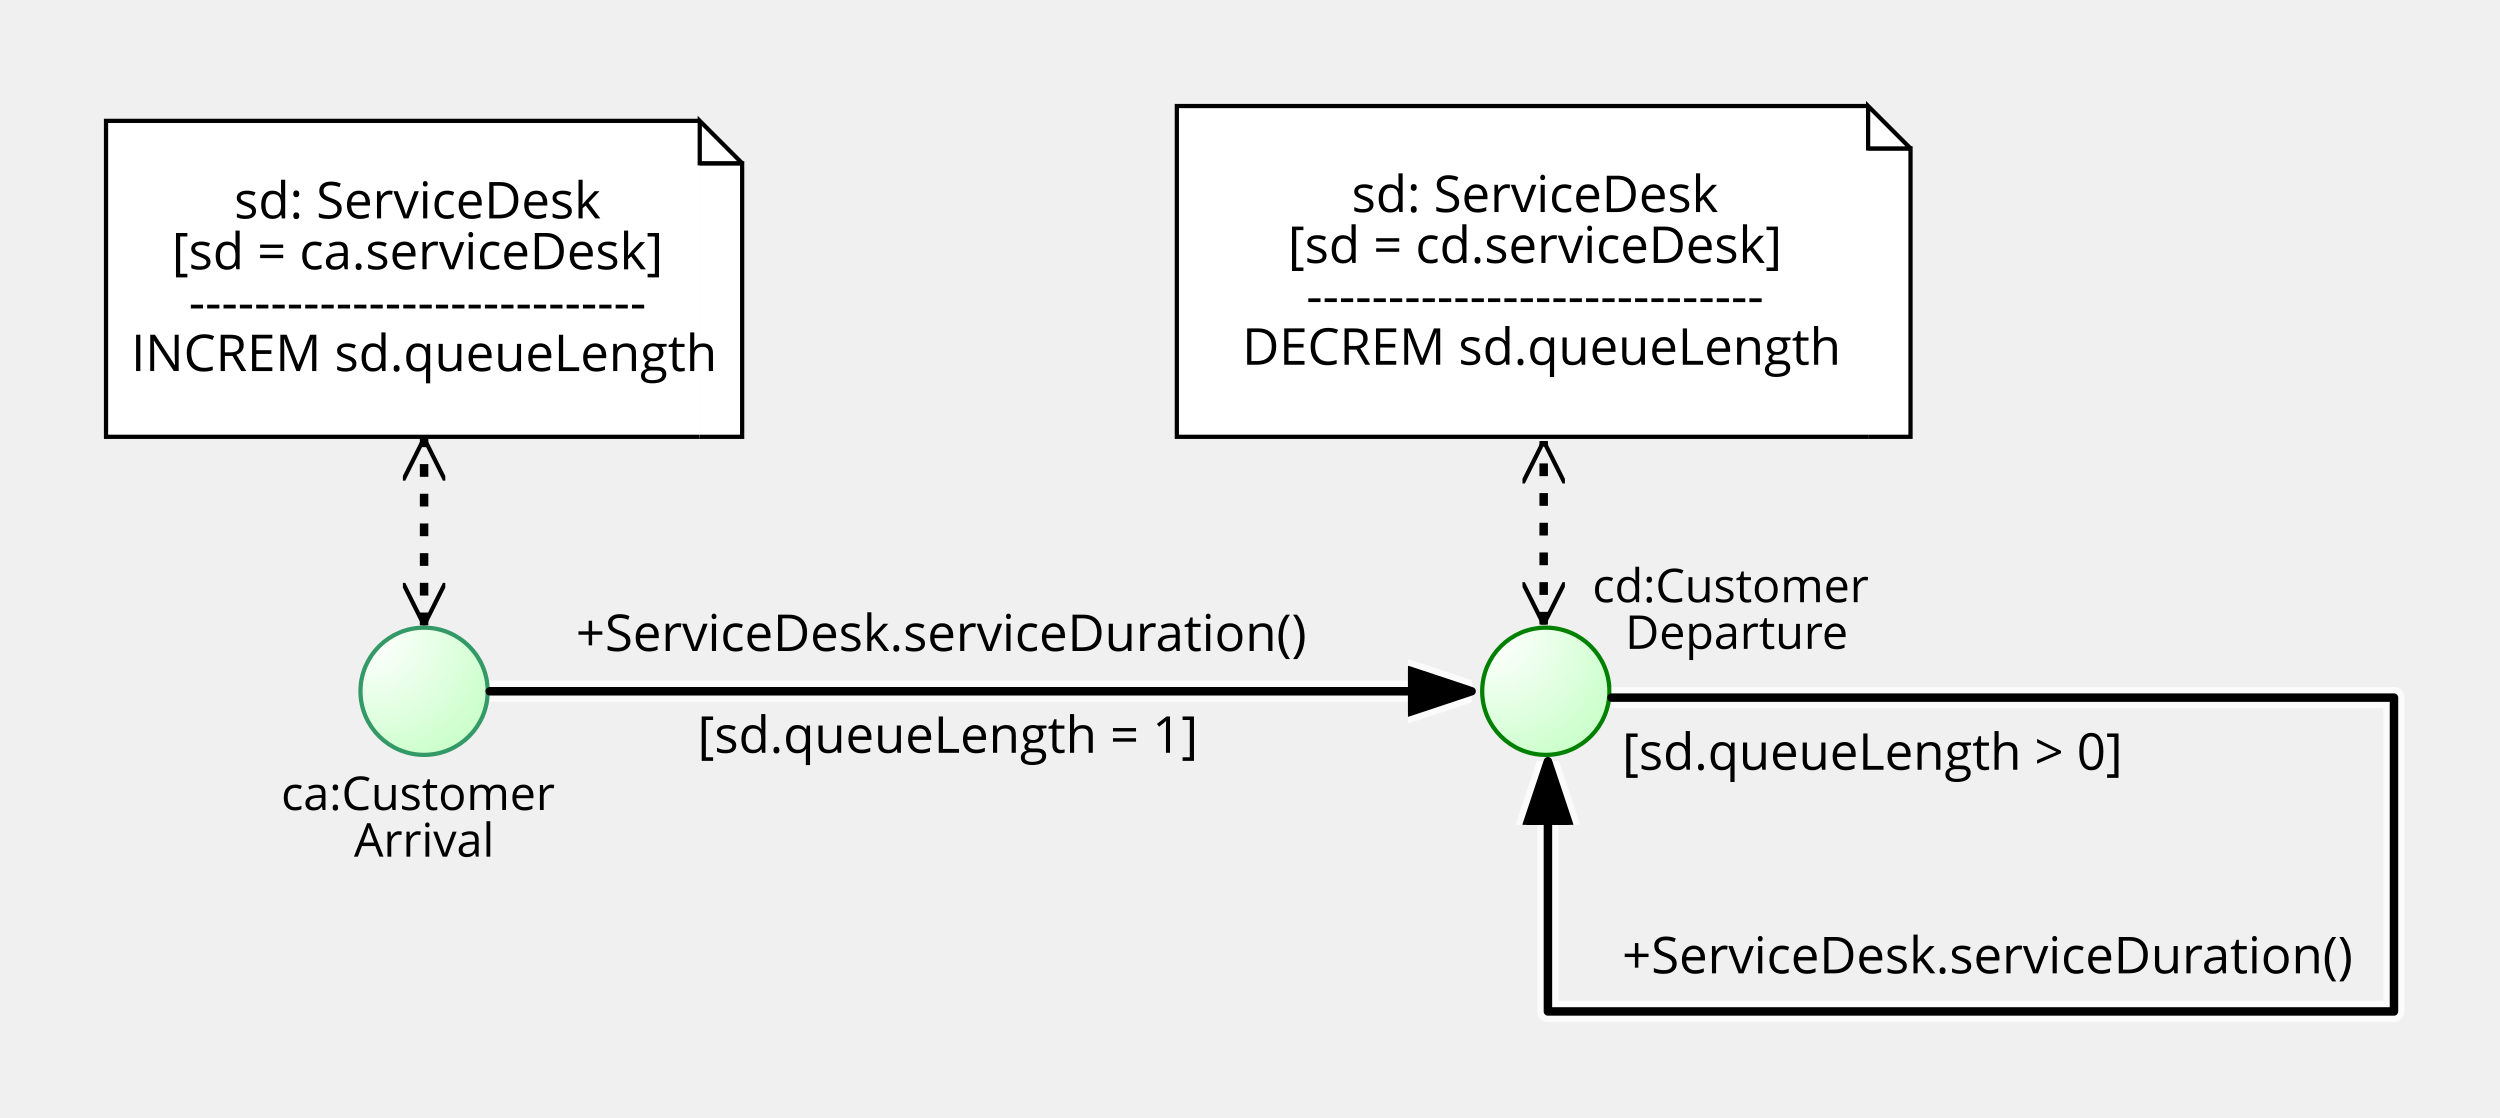
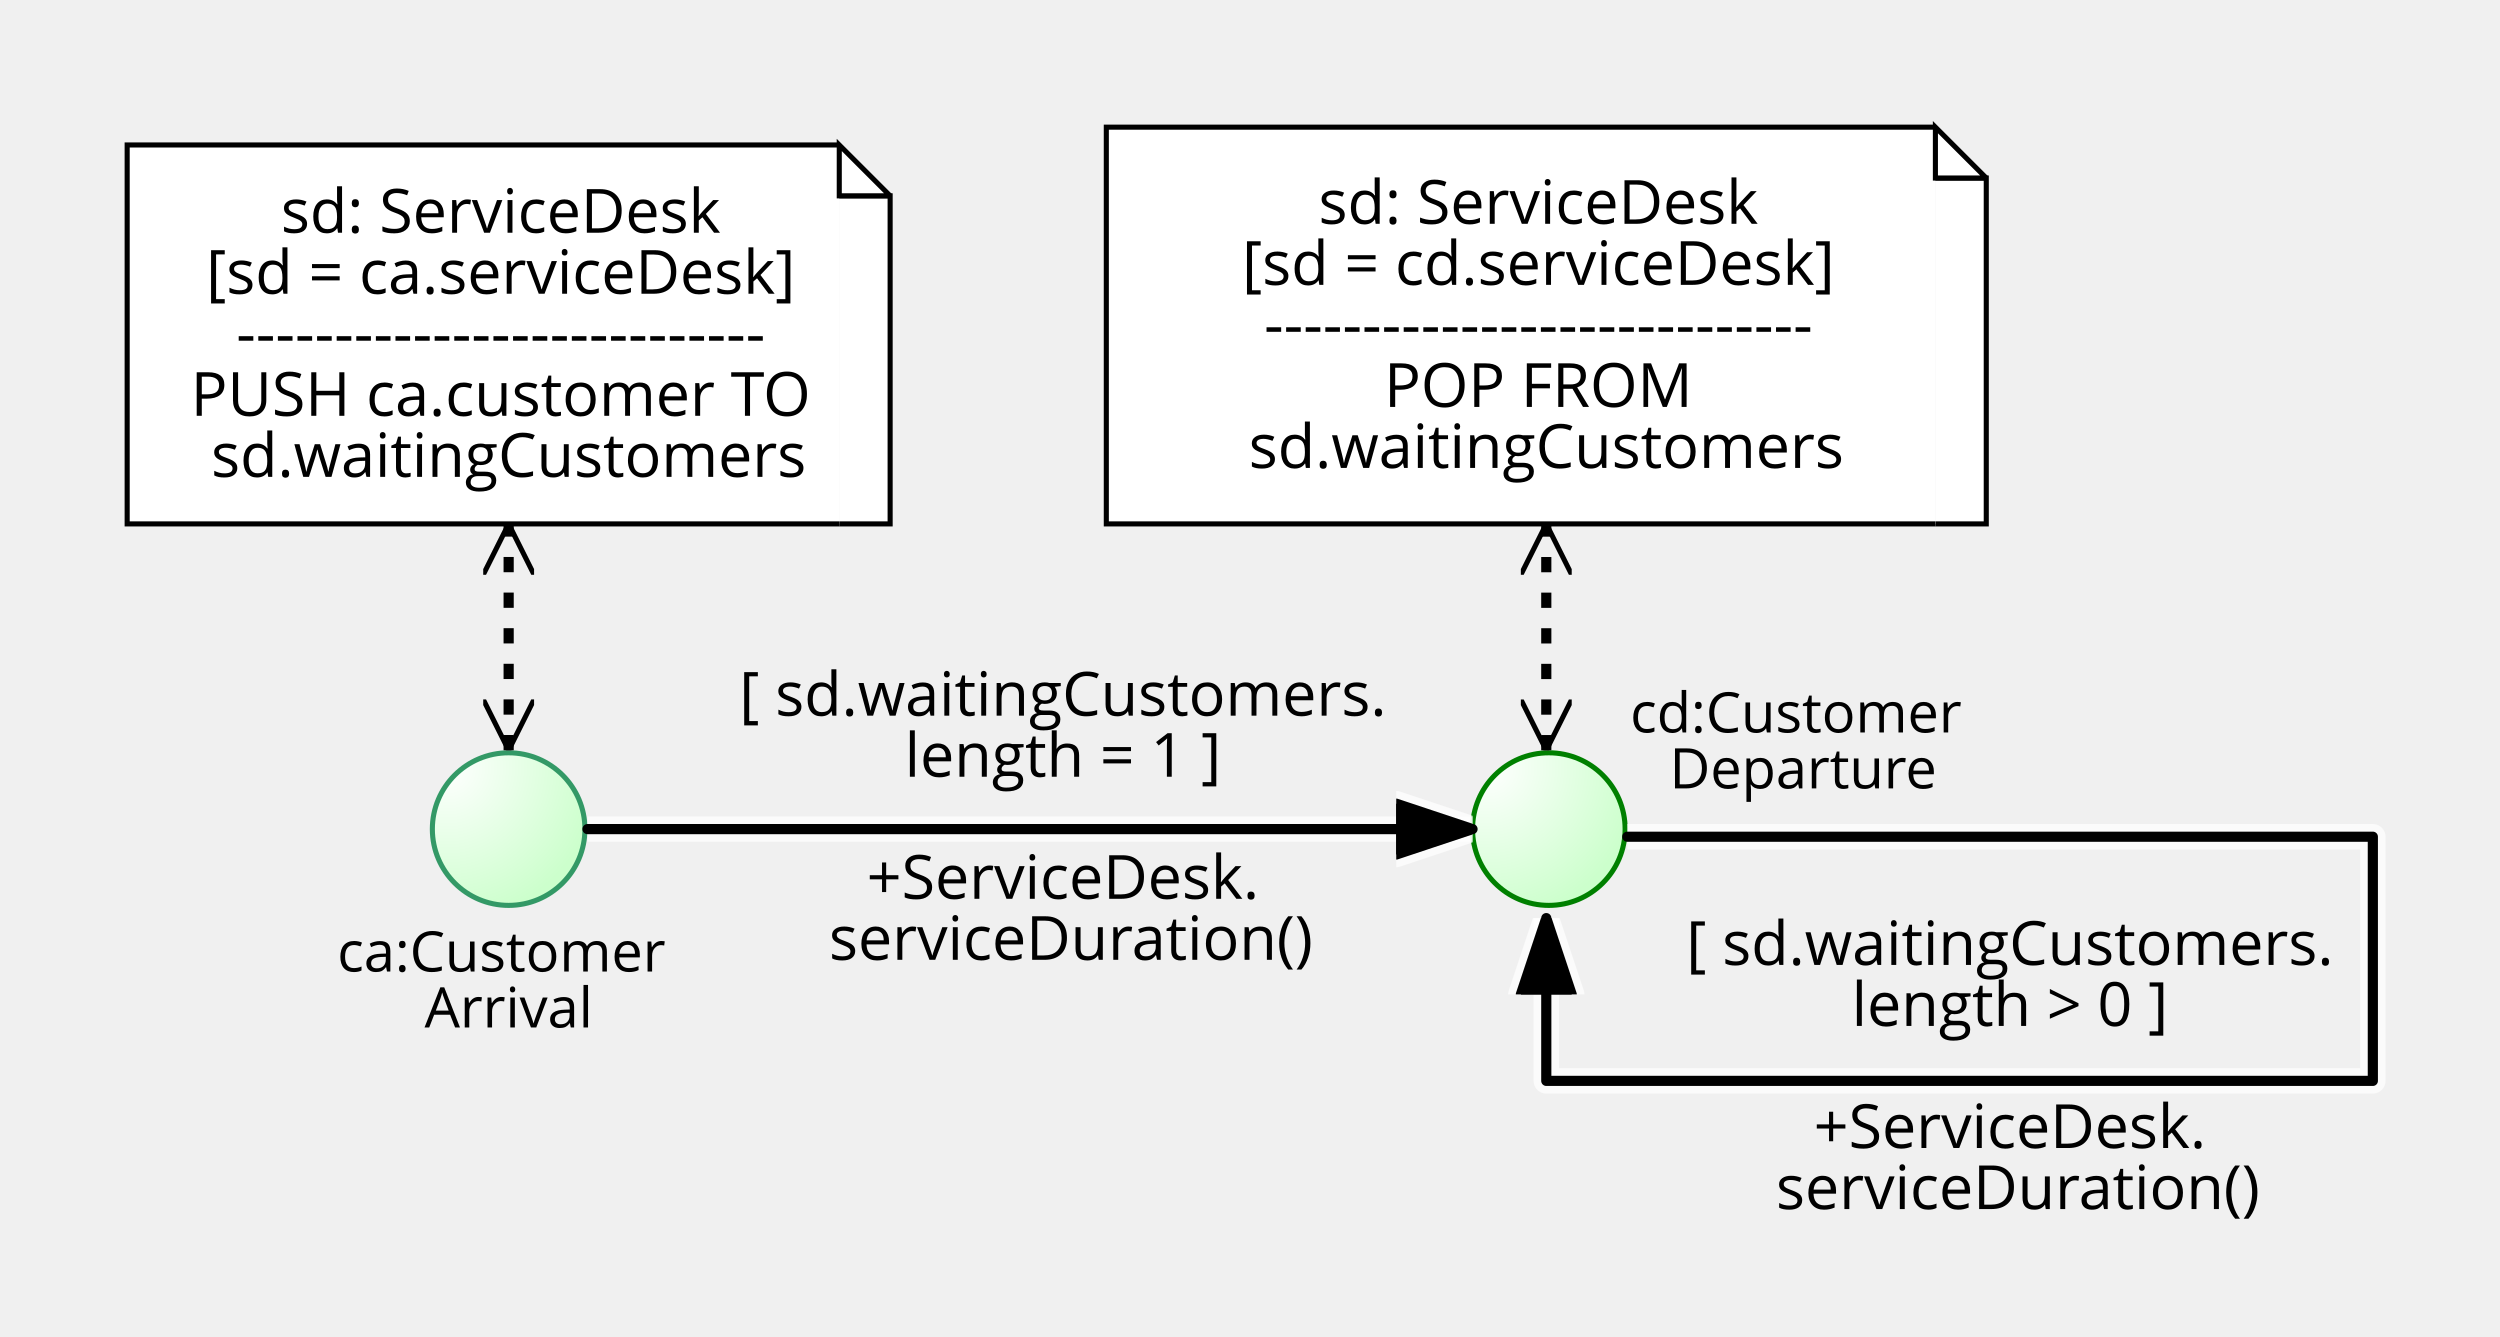
- <svg xmlns="http://www.w3.org/2000/svg" xmlns:ns1="http://oryx-editor.org" xmlns:ns2="http://schemas.microsoft.com/visio/2003/SVGExtensions/" id="sid-33BEFE61-61BF-4348-AB7F-6D3A652381AE" width="589.5" height="263.5" ns1:signavioversion="11.13.0">
+ <svg xmlns="http://www.w3.org/2000/svg" xmlns:ns1="http://oryx-editor.org" xmlns:ns2="http://schemas.microsoft.com/visio/2003/SVGExtensions/" baseProfile="full" generated="java" height="262.7" id="svg-canvas" ns1:signavioversion="12.13.0" version="1.1" width="491.5">
  <defs>
-     <marker id="sizeGuide-start" refX="0" refY="5" markerUnits="userSpaceOnUse" markerWidth="6" markerHeight="20" orient="auto">
-       <path d="M 6 2 L 1 5 L 6 8 M 0 0 L 0 20" fill="none" stroke="silver" />
-     </marker>
-     <marker id="sizeGuide-end" refX="6" refY="5" markerUnits="userSpaceOnUse" markerWidth="6" markerHeight="20" orient="auto">
-       <path d="M 0 2 L 5 5 L 0 8 M 6 0 L 6 20" fill="none" stroke="silver" />
-     </marker>
-     <marker id="sid-DFDECD4F-AA7E-4D01-A4E4-8F89E14F782Dstart" refX="0" refY="5" markerUnits="userSpaceOnUse" markerWidth="10" markerHeight="10" orient="auto">
-       <path id="sid-DFDECD4F-AA7E-4D01-A4E4-8F89E14F782Darrowhead" d="M 10 0 L 0 5 L 10 10" fill="none" stroke="#000000" stroke-dasharray="0" />
-     </marker>
-     <marker id="sid-DFDECD4F-AA7E-4D01-A4E4-8F89E14F782Dend" refX="10" refY="5" markerUnits="userSpaceOnUse" markerWidth="10" markerHeight="10" orient="auto">
-       <path id="sid-DFDECD4F-AA7E-4D01-A4E4-8F89E14F782Darrowhead2" d="M 0 0 L 10 5 L 0 10" fill="none" stroke="#000000" stroke-dasharray="0" />
-     </marker>
-     <marker id="sid-38928288-2282-4B2D-8D7B-3AA9A3CE07F0start" refX="0" refY="5" markerUnits="userSpaceOnUse" markerWidth="10" markerHeight="10" orient="auto">
-       <path id="sid-38928288-2282-4B2D-8D7B-3AA9A3CE07F0arrowhead" d="M 10 0 L 0 5 L 10 10" fill="none" stroke="#000000" stroke-dasharray="0" />
-     </marker>
-     <marker id="sid-38928288-2282-4B2D-8D7B-3AA9A3CE07F0end" refX="10" refY="5" markerUnits="userSpaceOnUse" markerWidth="10" markerHeight="10" orient="auto">
-       <path id="sid-38928288-2282-4B2D-8D7B-3AA9A3CE07F0arrowhead2" d="M 0 0 L 10 5 L 0 10" fill="none" stroke="#000000" stroke-dasharray="0" />
-     </marker>
-     <marker id="sid-5604A89C-3ADB-4C68-B191-BEE7B7764377start" refX="1" refY="5" markerUnits="userSpaceOnUse" markerWidth="17" markerHeight="11" orient="auto">
-       <path id="sid-5604A89C-3ADB-4C68-B191-BEE7B7764377conditional" d="M 0 6 L 8 1 L 15 5 L 8 9 L 1 5" fill="white" stroke="#000000" stroke-width="1" display="inherit" />
-     </marker>
-     <marker id="sid-5604A89C-3ADB-4C68-B191-BEE7B7764377end" refX="15" refY="8" markerUnits="userSpaceOnUse" markerWidth="15" markerHeight="16" orient="auto">
-       <path id="sid-5604A89C-3ADB-4C68-B191-BEE7B7764377arrowhead" d="M 0 3 L 15 8 L 0 13z" fill="#000000" stroke="#000000" stroke-linejoin="round" stroke-width="2" />
-     </marker>
-     <marker id="sid-5604A89C-3ADB-4C68-B191-BEE7B7764377start_shadow" refX="1" refY="5" markerUnits="userSpaceOnUse" markerWidth="17" markerHeight="11" orient="auto">
-       <path id="sid-5604A89C-3ADB-4C68-B191-BEE7B7764377conditional_shadow" d="M 0 6 L 8 1 L 15 5 L 8 9 L 1 5" fill="white" stroke="white" stroke-width="5" stroke-opacity="0.7" stroke-linecap="butt" display="inherit" />
-     </marker>
-     <marker id="sid-5604A89C-3ADB-4C68-B191-BEE7B7764377end_shadow" refX="15" refY="8" markerUnits="userSpaceOnUse" markerWidth="15" markerHeight="16" orient="auto">
-       <path id="sid-5604A89C-3ADB-4C68-B191-BEE7B7764377arrowhead_shadow" d="M 0 3 L 15 8 L 0 13z" fill="black" stroke="white" stroke-linejoin="round" stroke-width="5" stroke-opacity="0.7" stroke-linecap="butt" />
-     </marker>
-     <marker id="sid-278433E1-FD86-4C7D-9D74-12692810EE28start" refX="1" refY="5" markerUnits="userSpaceOnUse" markerWidth="17" markerHeight="11" orient="auto">
-       <path id="sid-278433E1-FD86-4C7D-9D74-12692810EE28conditional" d="M 0 6 L 8 1 L 15 5 L 8 9 L 1 5" fill="white" stroke="#000000" stroke-width="1" display="inherit" />
-     </marker>
-     <marker id="sid-278433E1-FD86-4C7D-9D74-12692810EE28end" refX="15" refY="8" markerUnits="userSpaceOnUse" markerWidth="15" markerHeight="16" orient="auto">
-       <path id="sid-278433E1-FD86-4C7D-9D74-12692810EE28arrowhead" d="M 0 3 L 15 8 L 0 13z" fill="#000000" stroke="#000000" stroke-linejoin="round" stroke-width="2" />
-     </marker>
-     <marker id="sid-278433E1-FD86-4C7D-9D74-12692810EE28start_shadow" refX="1" refY="5" markerUnits="userSpaceOnUse" markerWidth="17" markerHeight="11" orient="auto">
-       <path id="sid-278433E1-FD86-4C7D-9D74-12692810EE28conditional_shadow" d="M 0 6 L 8 1 L 15 5 L 8 9 L 1 5" fill="white" stroke="white" stroke-width="5" stroke-opacity="0.7" stroke-linecap="butt" display="inherit" />
-     </marker>
-     <marker id="sid-278433E1-FD86-4C7D-9D74-12692810EE28end_shadow" refX="15" refY="8" markerUnits="userSpaceOnUse" markerWidth="15" markerHeight="16" orient="auto">
-       <path id="sid-278433E1-FD86-4C7D-9D74-12692810EE28arrowhead_shadow" d="M 0 3 L 15 8 L 0 13z" fill="black" stroke="white" stroke-linejoin="round" stroke-width="5" stroke-opacity="0.7" stroke-linecap="butt" />
+     <marker id="sid-cf05d7f5-c834-4eae-962f-dff5914028f2start" markerHeight="10" markerUnits="userSpaceOnUse" markerWidth="10" orient="auto" refX="0" refY="5">
+       <path d="M 10 0 L 0 5 L 10 10" fill="none" id="sid-cf05d7f5-c834-4eae-962f-dff5914028f2arrowhead" stroke="#000000" stroke-dasharray="0" />
+     </marker>
+     <marker id="sid-cf05d7f5-c834-4eae-962f-dff5914028f2end" markerHeight="10" markerUnits="userSpaceOnUse" markerWidth="10" orient="auto" refX="10" refY="5">
+       <path d="M 0 0 L 10 5 L 0 10" fill="none" id="sid-cf05d7f5-c834-4eae-962f-dff5914028f2arrowhead2" stroke="#000000" stroke-dasharray="0" />
+     </marker>
+     <marker id="sid-197df5be-822d-4c7f-b4ba-595dfb3b77b8start" markerHeight="10" markerUnits="userSpaceOnUse" markerWidth="10" orient="auto" refX="0" refY="5">
+       <path d="M 10 0 L 0 5 L 10 10" fill="none" id="sid-197df5be-822d-4c7f-b4ba-595dfb3b77b8arrowhead" stroke="#000000" stroke-dasharray="0" />
+     </marker>
+     <marker id="sid-197df5be-822d-4c7f-b4ba-595dfb3b77b8end" markerHeight="10" markerUnits="userSpaceOnUse" markerWidth="10" orient="auto" refX="10" refY="5">
+       <path d="M 0 0 L 10 5 L 0 10" fill="none" id="sid-197df5be-822d-4c7f-b4ba-595dfb3b77b8arrowhead2" stroke="#000000" stroke-dasharray="0" />
+     </marker>
+     <marker id="sid-051a7194-9477-4fde-8549-2ca5c8019725start" markerHeight="11" markerUnits="userSpaceOnUse" markerWidth="17" orient="auto" refX="1" refY="5">
+       <path d="M 0 6 L 8 1 L 15 5 L 8 9 L 1 5" display="inherit" fill="white" id="sid-051a7194-9477-4fde-8549-2ca5c8019725conditional" stroke="#000000" stroke-width="1" />
+     </marker>
+     <marker id="sid-051a7194-9477-4fde-8549-2ca5c8019725start_shadow" markerHeight="11" markerUnits="userSpaceOnUse" markerWidth="17" orient="auto" refX="1" refY="5" stroke="white" stroke-linecap="butt" stroke-opacity="0.7" stroke-width="5">
+       <path d="M 0 6 L 8 1 L 15 5 L 8 9 L 1 5" display="inherit" fill="white" id="sid-051a7194-9477-4fde-8549-2ca5c8019725conditional_shadow" stroke="white" stroke-linecap="butt" stroke-opacity="0.7" stroke-width="5" />
+     </marker>
+     <marker id="sid-051a7194-9477-4fde-8549-2ca5c8019725end" markerHeight="16" markerUnits="userSpaceOnUse" markerWidth="15" orient="auto" refX="15" refY="8">
+       <path d="M 0 3 L 15 8 L 0 13z" fill="#000000" id="sid-051a7194-9477-4fde-8549-2ca5c8019725arrowhead" stroke="#000000" stroke-linejoin="round" stroke-width="2" />
+     </marker>
+     <marker id="sid-051a7194-9477-4fde-8549-2ca5c8019725end_shadow" markerHeight="16" markerUnits="userSpaceOnUse" markerWidth="15" orient="auto" refX="15" refY="8" stroke="white" stroke-linecap="butt" stroke-opacity="0.7" stroke-width="5">
+       <path d="M 0 3 L 15 8 L 0 13z" fill="black" id="sid-051a7194-9477-4fde-8549-2ca5c8019725arrowhead_shadow" stroke="white" stroke-linecap="butt" stroke-linejoin="round" stroke-opacity="0.7" stroke-width="5" />
+     </marker>
+     <marker id="sid-02a32092-1f9f-4d99-8224-c4f156183140start" markerHeight="11" markerUnits="userSpaceOnUse" markerWidth="17" orient="auto" refX="1" refY="5">
+       <path d="M 0 6 L 8 1 L 15 5 L 8 9 L 1 5" display="inherit" fill="white" id="sid-02a32092-1f9f-4d99-8224-c4f156183140conditional" stroke="#000000" stroke-width="1" />
+     </marker>
+     <marker id="sid-02a32092-1f9f-4d99-8224-c4f156183140start_shadow" markerHeight="11" markerUnits="userSpaceOnUse" markerWidth="17" orient="auto" refX="1" refY="5" stroke="white" stroke-linecap="butt" stroke-opacity="0.7" stroke-width="5">
+       <path d="M 0 6 L 8 1 L 15 5 L 8 9 L 1 5" display="inherit" fill="white" id="sid-02a32092-1f9f-4d99-8224-c4f156183140conditional_shadow" stroke="white" stroke-linecap="butt" stroke-opacity="0.7" stroke-width="5" />
+     </marker>
+     <marker id="sid-02a32092-1f9f-4d99-8224-c4f156183140end" markerHeight="16" markerUnits="userSpaceOnUse" markerWidth="15" orient="auto" refX="15" refY="8">
+       <path d="M 0 3 L 15 8 L 0 13z" fill="#000000" id="sid-02a32092-1f9f-4d99-8224-c4f156183140arrowhead" stroke="#000000" stroke-linejoin="round" stroke-width="2" />
+     </marker>
+     <marker id="sid-02a32092-1f9f-4d99-8224-c4f156183140end_shadow" markerHeight="16" markerUnits="userSpaceOnUse" markerWidth="15" orient="auto" refX="15" refY="8" stroke="white" stroke-linecap="butt" stroke-opacity="0.7" stroke-width="5">
+       <path d="M 0 3 L 15 8 L 0 13z" fill="black" id="sid-02a32092-1f9f-4d99-8224-c4f156183140arrowhead_shadow" stroke="white" stroke-linecap="butt" stroke-linejoin="round" stroke-opacity="0.7" stroke-width="5" />
    </marker>
  </defs>
-   <g stroke="black" font-family="'Open Sans', 'Ezra SIL', 'DejaVu Sans', HanaMinA, HanaMinB, sans-serif" font-size-adjust="none" font-style="normal" font-variant="normal" font-weight="normal" line-heigth="normal" font-size="12">
-     <g class="stencils" transform="translate(-83.5, -46.5)">
+   <g font-family="'Open Sans', 'Kanit', 'Ezra SIL', 'DejaVu Sans', HanaMinA, HanaMinB, sans-serif" font-size="12" font-size-adjust="none" font-style="normal" font-variant="normal" font-weight="normal" stroke="black">
+     <g class="stencils" transform="translate(-113.5, -76.5)">
      <g class="me" />
      <g class="children">
        <g id="svg-sid-8691BA8D-B308-41E8-A72B-FF51115479E4">
-           <g class="stencils" transform="translate(108.5, 75)">
-             <g class="me">
-               <g pointer-events="fill" id="sid-6FA3B7AD-1788-416D-B796-86FC847B1EA1" title="Data Object">
-                 <defs id="sid-6FA3B7AD-1788-416D-B796-86FC847B1EA1_sid-6FA3B7AD-1788-416D-B796-86FC847B1EA1_9">
-                   <radialGradient id="sid-6FA3B7AD-1788-416D-B796-86FC847B1EA1background" cx="10%" cy="10%" r="100%" fx="10%" fy="10%">
-                     <stop offset="0%" stop-color="#ffffff" stop-opacity="1" id="sid-6FA3B7AD-1788-416D-B796-86FC847B1EA1_sid-6FA3B7AD-1788-416D-B796-86FC847B1EA1_10" />
-                     <stop id="sid-6FA3B7AD-1788-416D-B796-86FC847B1EA1fill_el" offset="100%" stop-color="#FFFFFF" stop-opacity="1" />
-                   </radialGradient>
-                 </defs>
-                 <polyline ns1:resize="vertical horizontal" ns1:anchors="left right" id="sid-6FA3B7AD-1788-416D-B796-86FC847B1EA1frame" stroke="#000000" fill="#ffffff" stroke-width="1" points="140 74.5 0 74.5 0 0 140 0 " />
-                 <polyline ns1:anchors="right top bottom" id="sid-6FA3B7AD-1788-416D-B796-86FC847B1EA1celem2" stroke="#000000" fill="#ffffff" stroke-width="1" points="140 74.5 150 74.5 150 10 140 10 " />
-                 <polyline ns1:anchors="right top" id="sid-6FA3B7AD-1788-416D-B796-86FC847B1EA1celem3" stroke="#000000" fill="url(#sid-6FA3B7AD-1788-416D-B796-86FC847B1EA1background) #FFFFFF" stroke-width="1" points="150 10 140 0 140 10 150 10 " />
-                 <text font-size="12" id="sid-6FA3B7AD-1788-416D-B796-86FC847B1EA1text_name" x="75" y="37" ns1:align="middle center" ns1:fittoelem="unvisibleBorder" stroke="none" stroke-width="0pt" letter-spacing="-0.01px" fill="#000000" transform="rotate(0.001 75 37)" ns1:fontSize="12" ns1:textWidth="150" text-anchor="middle">
-                   <tspan x="75" y="37" dy="-14">sd: ServiceDesk<ns2:newlineChar />
-                   </tspan>
-                   <tspan x="75" y="37" dy="-2">[sd = ca.serviceDesk]<ns2:newlineChar />
-                   </tspan>
-                   <tspan x="75" y="37" dy="10">----------------------------<ns2:newlineChar />
-                   </tspan>
-                   <tspan x="75" y="37" dy="22">INCREM sd.queueLength</tspan>
-                 </text>
-                 <text font-size="11" id="sid-6FA3B7AD-1788-416D-B796-86FC847B1EA1text_state" x="75" y="57" ns1:align="middle center" stroke="none" ns1:fittoelem="unvisibleBorder" ns1:anchors="bottom" stroke-width="0pt" letter-spacing="-0.01px" fill="#000000" transform="rotate(0.001 75 57)" ns1:fontSize="11" text-anchor="middle" />
-               </g>
-             </g>
-             <g class="children" />
-             <g class="edge" />
-           </g>
-           <g class="controls">
-             <g class="dockers" />
-             <g class="magnets" transform="translate(108.5, 75)" />
+           <g class="stencils" transform="translate(138.5, 105)">
+             <g class="me">
+               <g pointer-events="fill" title="Data Object">
+                 <defs>
+                   <radialGradient cx="10%" cy="10%" fx="10%" fy="10%" id="sid-7d8e12e7-b438-42fd-8ec8-74e23e35e329background" r="100%">
+                     <stop offset="0" stop-color="#ffffff" stop-opacity="1" />
+                     <stop id="sid-7d8e12e7-b438-42fd-8ec8-74e23e35e329fill_el" offset="100%" stop-color="#ffffff" stop-opacity="1" />
+                   </radialGradient>
+                 </defs>
+                 <polyline ns1:anchors="left right" fill="#ffffff" id="sid-7d8e12e7-b438-42fd-8ec8-74e23e35e329frame" points="140,74.5 0,74.5 0,0 140,0" ns1:resize="vertical horizontal" stroke="#000000" stroke-width="1" />
+                 <polyline ns1:anchors="bottom top right" fill="#ffffff" id="sid-7d8e12e7-b438-42fd-8ec8-74e23e35e329celem2" points="140,74.5 150,74.5 150,10 140,10" stroke="#000000" stroke-width="1" />
+                 <polyline ns1:anchors="top right" fill="url(#sid-7d8e12e7-b438-42fd-8ec8-74e23e35e329background) white" id="sid-7d8e12e7-b438-42fd-8ec8-74e23e35e329celem3" points="150,10 140,0 140,10 150,10" stroke="#000000" stroke-width="1" />
+                 <text ns1:align="center middle" ns1:fittoelem="sid-7d8e12e7-b438-42fd-8ec8-74e23e35e329unvisibleBorder" font-size="12" ns1:fontSize="12" id="sid-7d8e12e7-b438-42fd-8ec8-74e23e35e329text_name" letter-spacing="-0.01px" stroke="black" stroke-width="0pt" text-anchor="middle" ns1:textWidth="150" transform="rotate(0)" x="75" y="37.25">
+                   <tspan dy="-20" x="75" y="37.25">sd: ServiceDesk<ns2:newlineChar />
+                   </tspan>
+                   <tspan dy="-8" x="75" y="37.25">[sd = ca.serviceDesk]<ns2:newlineChar />
+                   </tspan>
+                   <tspan dy="4" x="75" y="37.25">---------------------------<ns2:newlineChar />
+                   </tspan>
+                   <tspan dy="16" x="75" y="37.25">PUSH  ca.customer TO<ns2:newlineChar />
+                   </tspan>
+                   <tspan dy="28" x="75" y="37.25">sd.waitingCustomers</tspan>
+                 </text>
+                 <text ns1:align="center middle" ns1:anchors="bottom" ns1:fittoelem="sid-7d8e12e7-b438-42fd-8ec8-74e23e35e329unvisibleBorder" font-size="11" ns1:fontSize="11" id="sid-7d8e12e7-b438-42fd-8ec8-74e23e35e329text_state" letter-spacing="-0.01px" stroke="black" stroke-width="0pt" text-anchor="middle" ns1:textWidth="150" transform="rotate(0)" x="75" y="57.5" />
+               </g>
+             </g>
+             <g class="children" />
+             <g class="edge" />
+             <g class="topchildren" />
+             <g class="overlays stripable-element-force" />
+           </g>
+           <g class="controls">
+             <g class="dockers" />
+             <g class="magnets" />
          </g>
        </g>
        <g id="svg-sid-3B7280FC-DBDC-4DC1-8F14-26726FD6F925">
-           <g class="stencils" transform="translate(168.5, 194.5)">
-             <g class="me">
-               <g pointer-events="fill" id="sid-E73E3044-564C-4638-8548-14050B1093E1" title="Start Event">
-                 <defs id="sid-E73E3044-564C-4638-8548-14050B1093E1_sid-E73E3044-564C-4638-8548-14050B1093E1_5">
-                   <radialGradient id="sid-E73E3044-564C-4638-8548-14050B1093E1background" cx="10%" cy="10%" r="100%" fx="10%" fy="10%">
-                     <stop offset="0%" stop-color="#ffffff" stop-opacity="1" id="sid-E73E3044-564C-4638-8548-14050B1093E1_sid-E73E3044-564C-4638-8548-14050B1093E1_6" />
-                     <stop id="sid-E73E3044-564C-4638-8548-14050B1093E1fill_el" offset="100%" stop-color="#CCFFCC" stop-opacity="1" />
-                   </radialGradient>
-                 </defs>
-                 <circle id="sid-E73E3044-564C-4638-8548-14050B1093E1bg_frame" cx="15" cy="15" r="15" stroke="#339966" fill="url(#sid-E73E3044-564C-4638-8548-14050B1093E1background) #CCFFCC" stroke-width="1" />
-                 <text font-size="11" id="sid-E73E3044-564C-4638-8548-14050B1093E1text_name" x="15" y="32" ns1:positioning="outter" ns1:distance="9px 9px" ns1:align="top center" stroke="none" stroke-width="0pt" letter-spacing="-0.01px" fill="#000000" transform="rotate(0.001 15 32)" ns1:fontSize="11" text-anchor="middle">
-                   <tspan dy="11" x="15" y="32" id="ext-gen873">ca:Customer<ns2:newlineChar />
+           <g class="stencils" transform="translate(198.5, 224.5)">
+             <g class="me">
+               <g pointer-events="fill" title="Start Event">
+                 <defs>
+                   <radialGradient cx="10%" cy="10%" fx="10%" fy="10%" id="sid-c7e1f8f0-7130-46fc-a351-3786f6e8a130background" r="100%">
+                     <stop offset="0" stop-color="#ffffff" stop-opacity="1" />
+                     <stop id="sid-c7e1f8f0-7130-46fc-a351-3786f6e8a130fill_el" offset="100%" stop-color="#ccffcc" stop-opacity="1" />
+                   </radialGradient>
+                 </defs>
+                 <circle cx="15" cy="15" fill="url(#sid-c7e1f8f0-7130-46fc-a351-3786f6e8a130background) white" id="sid-c7e1f8f0-7130-46fc-a351-3786f6e8a130bg_frame" r="15" stroke="#339966" stroke-width="1" />
+                 <text ns1:align="center top" font-size="11" ns1:fontSize="11" id="sid-c7e1f8f0-7130-46fc-a351-3786f6e8a130text_name" letter-spacing="-0.01px" stroke="black" stroke-width="0pt" text-anchor="middle" ns1:textWidth="-1" transform="rotate(0)" x="15" y="32">
+                   <tspan dy="11" x="15" y="32">ca:Customer<ns2:newlineChar />
                  </tspan>
                  <tspan dy="22" x="15" y="32">Arrival</tspan>
                </text>
              </g>
            </g>
            <g class="children" />
            <g class="edge" />
-           </g>
-           <g class="controls">
-             <g class="dockers" />
-             <g class="magnets" transform="translate(168.5, 194.5)" />
+             <g class="topchildren" />
+             <g class="overlays stripable-element-force" />
+           </g>
+           <g class="controls">
+             <g class="dockers" />
+             <g class="magnets" />
          </g>
        </g>
        <g id="svg-sid-1912A4C7-EAFB-4C51-A52D-BB81B4F38AF5">
-           <g class="stencils" transform="translate(361, 71.5)">
-             <g class="me">
-               <g pointer-events="fill" id="sid-79629AAF-C1DF-47F6-B800-B9D4D698F52E" title="Data Object">
-                 <defs id="sid-79629AAF-C1DF-47F6-B800-B9D4D698F52E_sid-79629AAF-C1DF-47F6-B800-B9D4D698F52E_9">
-                   <radialGradient id="sid-79629AAF-C1DF-47F6-B800-B9D4D698F52Ebackground" cx="10%" cy="10%" r="100%" fx="10%" fy="10%">
-                     <stop offset="0%" stop-color="#ffffff" stop-opacity="1" id="sid-79629AAF-C1DF-47F6-B800-B9D4D698F52E_sid-79629AAF-C1DF-47F6-B800-B9D4D698F52E_10" />
-                     <stop id="sid-79629AAF-C1DF-47F6-B800-B9D4D698F52Efill_el" offset="100%" stop-color="#ffffff" stop-opacity="1" />
-                   </radialGradient>
-                 </defs>
-                 <polyline ns1:resize="vertical horizontal" ns1:anchors="left right" id="sid-79629AAF-C1DF-47F6-B800-B9D4D698F52Eframe" stroke="#000000" fill="#ffffff" stroke-width="1" points="163 78 0 78 0 0 163 0 " />
-                 <polyline ns1:anchors="right top bottom" id="sid-79629AAF-C1DF-47F6-B800-B9D4D698F52Ecelem2" stroke="#000000" fill="#ffffff" stroke-width="1" points="163 78 173 78 173 10 163 10 " />
-                 <polyline ns1:anchors="right top" id="sid-79629AAF-C1DF-47F6-B800-B9D4D698F52Ecelem3" stroke="#000000" fill="url(#sid-79629AAF-C1DF-47F6-B800-B9D4D698F52Ebackground) #ffffff" stroke-width="1" points="173 10 163 0 163 10 173 10 " />
-                 <text font-size="12" id="sid-79629AAF-C1DF-47F6-B800-B9D4D698F52Etext_name" x="86" y="39" ns1:align="middle center" ns1:fittoelem="unvisibleBorder" stroke="none" stroke-width="0pt" letter-spacing="-0.01px" fill="#000000" transform="rotate(0.001 86 39)" ns1:fontSize="12" ns1:textWidth="173" text-anchor="middle">
-                   <tspan x="86" y="39" dy="-14">sd: ServiceDesk<ns2:newlineChar />
-                   </tspan>
-                   <tspan x="86" y="39" dy="-2">[sd = cd.serviceDesk]<ns2:newlineChar />
-                   </tspan>
-                   <tspan x="86" y="39" dy="10">----------------------------<ns2:newlineChar />
-                   </tspan>
-                   <tspan x="86" y="39" dy="22">DECREM sd.queueLength</tspan>
-                 </text>
-                 <text font-size="11" id="sid-79629AAF-C1DF-47F6-B800-B9D4D698F52Etext_state" x="86" y="61" ns1:align="middle center" stroke="none" ns1:fittoelem="unvisibleBorder" ns1:anchors="bottom" stroke-width="0pt" letter-spacing="-0.01px" fill="#000000" transform="rotate(0.001 86 61)" ns1:fontSize="11" text-anchor="middle" />
-               </g>
-             </g>
-             <g class="children" />
-             <g class="edge" />
-           </g>
-           <g class="controls">
-             <g class="dockers" />
-             <g class="magnets" transform="translate(361, 71.5)" />
+           <g class="stencils" transform="translate(331, 101.5)">
+             <g class="me">
+               <g pointer-events="fill" title="Data Object">
+                 <defs>
+                   <radialGradient cx="10%" cy="10%" fx="10%" fy="10%" id="sid-149fdea9-559c-4e49-ab9a-0f93f7f1f90fbackground" r="100%">
+                     <stop offset="0" stop-color="#ffffff" stop-opacity="1" />
+                     <stop id="sid-149fdea9-559c-4e49-ab9a-0f93f7f1f90ffill_el" offset="100%" stop-color="#ffffff" stop-opacity="1" />
+                   </radialGradient>
+                 </defs>
+                 <polyline ns1:anchors="left right" fill="#ffffff" id="sid-149fdea9-559c-4e49-ab9a-0f93f7f1f90fframe" points="163,78 0,78 0,0 163,0" ns1:resize="vertical horizontal" stroke="#000000" stroke-width="1" />
+                 <polyline ns1:anchors="bottom top right" fill="#ffffff" id="sid-149fdea9-559c-4e49-ab9a-0f93f7f1f90fcelem2" points="163,78 173,78 173,10 163,10" stroke="#000000" stroke-width="1" />
+                 <polyline ns1:anchors="top right" fill="url(#sid-149fdea9-559c-4e49-ab9a-0f93f7f1f90fbackground) white" id="sid-149fdea9-559c-4e49-ab9a-0f93f7f1f90fcelem3" points="173,10 163,0 163,10 173,10" stroke="#000000" stroke-width="1" />
+                 <text ns1:align="center middle" ns1:fittoelem="sid-149fdea9-559c-4e49-ab9a-0f93f7f1f90funvisibleBorder" font-size="12" ns1:fontSize="12" id="sid-149fdea9-559c-4e49-ab9a-0f93f7f1f90ftext_name" letter-spacing="-0.01px" stroke="black" stroke-width="0pt" text-anchor="middle" ns1:textWidth="173" transform="rotate(0)" x="86.5" y="39">
+                   <tspan dy="-20" x="86.5" y="39">sd: ServiceDesk<ns2:newlineChar />
+                   </tspan>
+                   <tspan dy="-8" x="86.5" y="39">[sd = cd.serviceDesk]<ns2:newlineChar />
+                   </tspan>
+                   <tspan dy="4" x="86.5" y="39">----------------------------<ns2:newlineChar />
+                   </tspan>
+                   <tspan dy="16" x="86.5" y="39">POP FROM<ns2:newlineChar />
+                   </tspan>
+                   <tspan dy="28" x="86.5" y="39">sd.waitingCustomers</tspan>
+                 </text>
+                 <text ns1:align="center middle" ns1:anchors="bottom" ns1:fittoelem="sid-149fdea9-559c-4e49-ab9a-0f93f7f1f90funvisibleBorder" font-size="11" ns1:fontSize="11" id="sid-149fdea9-559c-4e49-ab9a-0f93f7f1f90ftext_state" letter-spacing="-0.01px" stroke="black" stroke-width="0pt" text-anchor="middle" ns1:textWidth="173" transform="rotate(0)" x="86.5" y="61" />
+               </g>
+             </g>
+             <g class="children" />
+             <g class="edge" />
+             <g class="topchildren" />
+             <g class="overlays stripable-element-force" />
+           </g>
+           <g class="controls">
+             <g class="dockers" />
+             <g class="magnets" />
          </g>
        </g>
        <g id="svg-sid-C7604EA8-8BA5-414B-A0B2-7B7CFC93C057">
-           <g class="stencils" transform="translate(433, 194.5)">
-             <g class="me">
-               <g pointer-events="fill" id="sid-0C040B78-45C6-4B89-AC6D-5EE6A2A4B5A7" title="Start Event">
-                 <defs id="sid-0C040B78-45C6-4B89-AC6D-5EE6A2A4B5A7_sid-0C040B78-45C6-4B89-AC6D-5EE6A2A4B5A7_5">
-                   <radialGradient id="sid-0C040B78-45C6-4B89-AC6D-5EE6A2A4B5A7background" cx="10%" cy="10%" r="100%" fx="10%" fy="10%">
-                     <stop offset="0%" stop-color="#ffffff" stop-opacity="1" id="sid-0C040B78-45C6-4B89-AC6D-5EE6A2A4B5A7_sid-0C040B78-45C6-4B89-AC6D-5EE6A2A4B5A7_6" />
-                     <stop id="sid-0C040B78-45C6-4B89-AC6D-5EE6A2A4B5A7fill_el" offset="100%" stop-color="#CCFFCC" stop-opacity="1" />
-                   </radialGradient>
-                 </defs>
-                 <circle id="sid-0C040B78-45C6-4B89-AC6D-5EE6A2A4B5A7bg_frame" cx="15" cy="15" r="15" stroke="#008000" fill="url(#sid-0C040B78-45C6-4B89-AC6D-5EE6A2A4B5A7background) #CCFFCC" stroke-width="1" />
-                 <text font-size="11" id="sid-0C040B78-45C6-4B89-AC6D-5EE6A2A4B5A7text_name" x="60" y="-4" ns1:positioning="outter" ns1:distance="9px 9px" ns1:align="top center" stroke="none" stroke-width="0pt" letter-spacing="-0.01px" fill="#000000" transform="rotate(0.001)" ns1:fontSize="11" text-anchor="middle">
-                   <tspan dy="-2" x="60" y="-4">cd:Customer<ns2:newlineChar />
-                   </tspan>
-                   <tspan dy="9" x="60" y="-4">Departure</tspan>
-                 </text>
-               </g>
-             </g>
-             <g class="children" />
-             <g class="edge" />
-           </g>
-           <g class="controls">
-             <g class="dockers" />
-             <g class="magnets" transform="translate(433, 194.5)" />
+           <g class="stencils" transform="translate(403, 224.5)">
+             <g class="me">
+               <g pointer-events="fill" title="Start Event">
+                 <defs>
+                   <radialGradient cx="10%" cy="10%" fx="10%" fy="10%" id="sid-997ba442-90bb-4321-92ee-92ed9970e0adbackground" r="100%">
+                     <stop offset="0" stop-color="#ffffff" stop-opacity="1" />
+                     <stop id="sid-997ba442-90bb-4321-92ee-92ed9970e0adfill_el" offset="100%" stop-color="#ccffcc" stop-opacity="1" />
+                   </radialGradient>
+                 </defs>
+                 <circle cx="15" cy="15" fill="url(#sid-997ba442-90bb-4321-92ee-92ed9970e0adbackground) white" id="sid-997ba442-90bb-4321-92ee-92ed9970e0adbg_frame" r="15" stroke="#008000" stroke-width="1" />
+                 <text ns1:align="center middle" font-size="11" ns1:fontSize="11" id="sid-997ba442-90bb-4321-92ee-92ed9970e0adtext_name" letter-spacing="-0.01px" stroke="black" stroke-width="0pt" text-anchor="middle" ns1:textWidth="-1" transform="rotate(0)" x="65" y="-2">
+                   <tspan dy="-2" x="65" y="-2">cd:Customer<ns2:newlineChar />
+                   </tspan>
+                   <tspan dy="9" x="65" y="-2">Departure</tspan>
+                 </text>
+               </g>
+             </g>
+             <g class="children" />
+             <g class="edge" />
+             <g class="topchildren" />
+             <g class="overlays stripable-element-force" />
+           </g>
+           <g class="controls">
+             <g class="dockers" />
+             <g class="magnets" />
          </g>
        </g>
      </g>
      <g class="edge">
        <g id="svg-sid-6E565F81-41C4-4F6A-BB57-7A8DFEEDABC2">
          <g class="stencils">
            <g class="me">
-               <g pointer-events="painted">
-                 <path id="sid-DFDECD4F-AA7E-4D01-A4E4-8F89E14F782Dbg_frame" d="M183.5 193.934L183.5 149.848 " stroke="#000000" fill="none" stroke-width="2" stroke-dasharray="3, 4" marker-start="url(#sid-DFDECD4F-AA7E-4D01-A4E4-8F89E14F782Dstart)" marker-end="url(#sid-DFDECD4F-AA7E-4D01-A4E4-8F89E14F782Dend)" />
-               </g>
-               <text id="sid-DFDECD4F-AA7E-4D01-A4E4-8F89E14F782Dname" x="178" y="152" ns1:edgePosition="midTop" ns1:offsetTop="6" style="font-size:9px;" stroke="none" stroke-width="0pt" letter-spacing="-0.01px" fill="#000000" font-size="12" transform="rotate(0.001)" ns1:fontSize="12" text-anchor="end" />
-             </g>
-             <g class="children" />
-             <g class="edge" />
+               <g id="sid-cf05d7f5-c834-4eae-962f-dff5914028f2edge" pointer-events="painted">
+                 <path d="M213.5 224 L213.5 179.5 " fill="none" id="sid-cf05d7f5-c834-4eae-962f-dff5914028f2bg_frame" marker-end="url(#sid-cf05d7f5-c834-4eae-962f-dff5914028f2end)" marker-start="url(#sid-cf05d7f5-c834-4eae-962f-dff5914028f2start)" stroke="#000000" stroke-dasharray="3, 4" stroke-width="2" />
+               </g>
+               <text ns1:align="right top" ns1:edgePosition="midtop" font-size="12" ns1:fontSize="12" id="sid-cf05d7f5-c834-4eae-962f-dff5914028f2name" letter-spacing="-0.01px" ns1:offsetTop="6" stroke-width="0pt" style="font-size:9;" text-anchor="end" ns1:textWidth="-1" transform="rotate(0)" x="208" y="180.848" />
+             </g>
+             <g class="children" transform="translate(213.5, 179.5)" />
+             <g class="edge" />
+             <g class="topchildren" />
+             <g class="overlays stripable-element-force" />
          </g>
          <g class="controls">
            <g class="dockers" />
            <g class="magnets" />
          </g>
        </g>
        <g id="svg-sid-7DA797D0-7912-45B2-9BE4-50309E2AAD3B">
          <g class="stencils">
            <g class="me">
-               <g pointer-events="painted">
-                 <path id="sid-38928288-2282-4B2D-8D7B-3AA9A3CE07F0bg_frame" d="M447.5 193.773L447.5 150.5 " stroke="#000000" fill="none" stroke-width="2" stroke-dasharray="3, 4" marker-start="url(#sid-38928288-2282-4B2D-8D7B-3AA9A3CE07F0start)" marker-end="url(#sid-38928288-2282-4B2D-8D7B-3AA9A3CE07F0end)" />
-               </g>
-               <text id="sid-38928288-2282-4B2D-8D7B-3AA9A3CE07F0name" x="395" y="126" ns1:edgePosition="midTop" ns1:offsetTop="6" style="font-size:9px;" stroke="none" stroke-width="0pt" letter-spacing="-0.01px" fill="#000000" font-size="12" transform="rotate(0.001)" ns1:fontSize="12" text-anchor="start" />
-             </g>
-             <g class="children" />
-             <g class="edge" />
+               <g id="sid-197df5be-822d-4c7f-b4ba-595dfb3b77b8edge" pointer-events="painted">
+                 <path d="M417.5 224.008 L417.5 179.5 " fill="none" id="sid-197df5be-822d-4c7f-b4ba-595dfb3b77b8bg_frame" marker-end="url(#sid-197df5be-822d-4c7f-b4ba-595dfb3b77b8end)" marker-start="url(#sid-197df5be-822d-4c7f-b4ba-595dfb3b77b8start)" stroke="#000000" stroke-dasharray="3, 4" stroke-width="2" />
+               </g>
+               <text ns1:align="left bottom" ns1:edgePosition="midtop" font-size="12" ns1:fontSize="12" id="sid-197df5be-822d-4c7f-b4ba-595dfb3b77b8name" letter-spacing="-0.01px" ns1:offsetTop="6" stroke-width="0pt" style="font-size:9;" text-anchor="start" ns1:textWidth="-1" transform="rotate(0)" x="972.517" y="291.348" />
+             </g>
+             <g class="children" transform="translate(417.5, 179.5)" />
+             <g class="edge" />
+             <g class="topchildren" />
+             <g class="overlays stripable-element-force" />
          </g>
          <g class="controls">
            <g class="dockers" />
            <g class="magnets" />
          </g>
        </g>
        <g id="svg-sid-F7B44954-0BE6-4CA0-8121-0F3C33BF9BF7">
          <g class="stencils">
            <g class="me">
-               <g pointer-events="painted">
-                 <path id="sid-278433E1-FD86-4C7D-9D74-12692810EE28bg_frame_shadow" d="M198.973 209.5L430.5 209.5 " stroke="white" fill="none" stroke-width="5" stroke-linecap="butt" stroke-linejoin="round" marker-start="url(#sid-278433E1-FD86-4C7D-9D74-12692810EE28start_shadow)" marker-end="url(#sid-278433E1-FD86-4C7D-9D74-12692810EE28end_shadow)" stroke-opacity="0.7" />
-                 <path id="sid-278433E1-FD86-4C7D-9D74-12692810EE28bg_frame" d="M198.973 209.5L430.5 209.5 " stroke="#000000" fill="none" stroke-width="2" stroke-linecap="round" stroke-linejoin="round" marker-start="url(#sid-278433E1-FD86-4C7D-9D74-12692810EE28start)" marker-end="url(#sid-278433E1-FD86-4C7D-9D74-12692810EE28end)" />
-               </g>
-               <text id="sid-278433E1-FD86-4C7D-9D74-12692810EE28text_name" x="307" y="208" ns1:edgePosition="startTop" stroke="none" stroke-width="0pt" letter-spacing="-0.01px" fill="#000000" font-size="12" transform="rotate(0.001)" ns1:fontSize="12" text-anchor="middle">
-                 <tspan dy="-8" x="307" y="208" id="ext-gen917">+ServiceDesk.serviceDuration()<ns2:newlineChar />
-                 </tspan>
-                 <tspan dy="16" x="307" y="208">[sd.queueLength = 1]</tspan>
+               <g id="sid-051a7194-9477-4fde-8549-2ca5c8019725edge" pointer-events="painted">
+                 <path d="M229 239.5 L403 239.5 " fill="none" id="sid-051a7194-9477-4fde-8549-2ca5c8019725bg_frame_shadow" marker-end="url(#sid-051a7194-9477-4fde-8549-2ca5c8019725end_shadow)" marker-start="url(#sid-051a7194-9477-4fde-8549-2ca5c8019725start_shadow)" stroke="white" stroke-linecap="butt" stroke-linejoin="round" stroke-opacity="0.7" stroke-width="5" />
+                 <path d="M229 239.5 L403 239.5 " fill="none" id="sid-051a7194-9477-4fde-8549-2ca5c8019725bg_frame" marker-end="url(#sid-051a7194-9477-4fde-8549-2ca5c8019725end)" marker-start="url(#sid-051a7194-9477-4fde-8549-2ca5c8019725start)" stroke="#000000" stroke-linecap="round" stroke-linejoin="round" stroke-width="2" />
+               </g>
+               <text ns1:align="center middle" ns1:edgePosition="starttop" font-size="12" ns1:fontSize="12" id="sid-051a7194-9477-4fde-8549-2ca5c8019725text_name" letter-spacing="-0.01px" stroke-width="0pt" text-anchor="middle" ns1:textWidth="-1" transform="rotate(0)" x="324.029" y="237.2">
+                 <tspan dy="-20" x="324.029" y="237.2">[ sd.waitingCustomers.<ns2:newlineChar />
+                 </tspan>
+                 <tspan dy="-8" x="324.029" y="237.2">length = 1 ]<ns2:newlineChar />
+                 </tspan>
+                 <tspan dy="4" x="324.029" y="237.2" />
+                 <tspan dy="16" x="324.029" y="237.2">+ServiceDesk.<ns2:newlineChar />
+                 </tspan>
+                 <tspan dy="28" x="324.029" y="237.2">serviceDuration()</tspan>
              </text>
            </g>
-             <g class="children" />
-             <g class="edge" />
+             <g class="children" transform="translate(229, 239.5)" />
+             <g class="edge" />
+             <g class="topchildren" />
+             <g class="overlays stripable-element-force" />
          </g>
          <g class="controls">
            <g class="dockers" />
            <g class="magnets" />
          </g>
        </g>
        <g id="svg-sid-FA9A4AE6-E751-4EC5-8A56-DE9CAF20642B">
          <g class="stencils">
            <g class="me">
-               <g pointer-events="painted">
-                 <path id="sid-5604A89C-3ADB-4C68-B191-BEE7B7764377bg_frame_shadow" d="M463.5 211L648 211 L648 285 L448.5 285 L448.5 226 " stroke="white" fill="none" stroke-width="5" stroke-linecap="butt" stroke-linejoin="round" marker-start="url(#sid-5604A89C-3ADB-4C68-B191-BEE7B7764377start_shadow)" marker-end="url(#sid-5604A89C-3ADB-4C68-B191-BEE7B7764377end_shadow)" stroke-opacity="0.7" />
-                 <path id="sid-5604A89C-3ADB-4C68-B191-BEE7B7764377bg_frame" d="M463.5 211L648 211 L648 285 L448.5 285 L448.5 226 " stroke="#000000" fill="none" stroke-width="2" stroke-linecap="round" stroke-linejoin="round" marker-start="url(#sid-5604A89C-3ADB-4C68-B191-BEE7B7764377start)" marker-end="url(#sid-5604A89C-3ADB-4C68-B191-BEE7B7764377end)" />
-               </g>
-               <text id="sid-5604A89C-3ADB-4C68-B191-BEE7B7764377text_name" x="466" y="216" ns1:edgePosition="startTop" stroke="none" stroke-width="0pt" letter-spacing="-0.01px" fill="#000000" font-size="12" transform="rotate(0.001)" ns1:fontSize="12" text-anchor="start">
-                 <tspan dy="12" x="466" y="216">[sd.queueLength &gt; 0]<ns2:newlineChar />
-                 </tspan>
-                 <tspan dy="60" x="466" y="216" id="ext-gen1072">+ServiceDesk.serviceDuration()</tspan>
+               <g id="sid-02a32092-1f9f-4d99-8224-c4f156183140edge" pointer-events="painted">
+                 <path d="M433.427 241 L580 241 L580 289 L417.5 289 L417.5 257 " fill="none" id="sid-02a32092-1f9f-4d99-8224-c4f156183140bg_frame_shadow" marker-end="url(#sid-02a32092-1f9f-4d99-8224-c4f156183140end_shadow)" marker-start="url(#sid-02a32092-1f9f-4d99-8224-c4f156183140start_shadow)" stroke="white" stroke-linecap="butt" stroke-linejoin="round" stroke-opacity="0.7" stroke-width="5" />
+                 <path d="M433.427 241 L580 241 L580 289 L417.5 289 L417.5 257 " fill="none" id="sid-02a32092-1f9f-4d99-8224-c4f156183140bg_frame" marker-end="url(#sid-02a32092-1f9f-4d99-8224-c4f156183140end)" marker-start="url(#sid-02a32092-1f9f-4d99-8224-c4f156183140start)" stroke="#000000" stroke-linecap="round" stroke-linejoin="round" stroke-width="2" />
+               </g>
+               <text ns1:align="center middle" ns1:edgePosition="starttop" font-size="12" ns1:fontSize="12" id="sid-02a32092-1f9f-4d99-8224-c4f156183140text_name" letter-spacing="-0.01px" stroke-width="0pt" text-anchor="middle" ns1:textWidth="-1" transform="rotate(0)" x="510.208" y="286.2">
+                 <tspan dy="-20" x="510.208" y="286.2">[ sd.waitingCustomers.<ns2:newlineChar />
+                 </tspan>
+                 <tspan dy="-8" x="510.208" y="286.2">length &gt; 0 ]<ns2:newlineChar />
+                 </tspan>
+                 <tspan dy="4" x="510.208" y="286.2" />
+                 <tspan dy="16" x="510.208" y="286.2">+ServiceDesk.<ns2:newlineChar />
+                 </tspan>
+                 <tspan dy="28" x="510.208" y="286.2">serviceDuration()</tspan>
              </text>
            </g>
-             <g class="children" />
-             <g class="edge" />
+             <g class="children" transform="translate(417.5, 241)" />
+             <g class="edge" />
+             <g class="topchildren" />
+             <g class="overlays stripable-element-force" />
          </g>
          <g class="controls">
            <g class="dockers" />
            <g class="magnets" />
          </g>
        </g>
      </g>
+       <g class="topchildren" />
+       <g class="overlays stripable-element-force" />
    </g>
  </g>
</svg>
